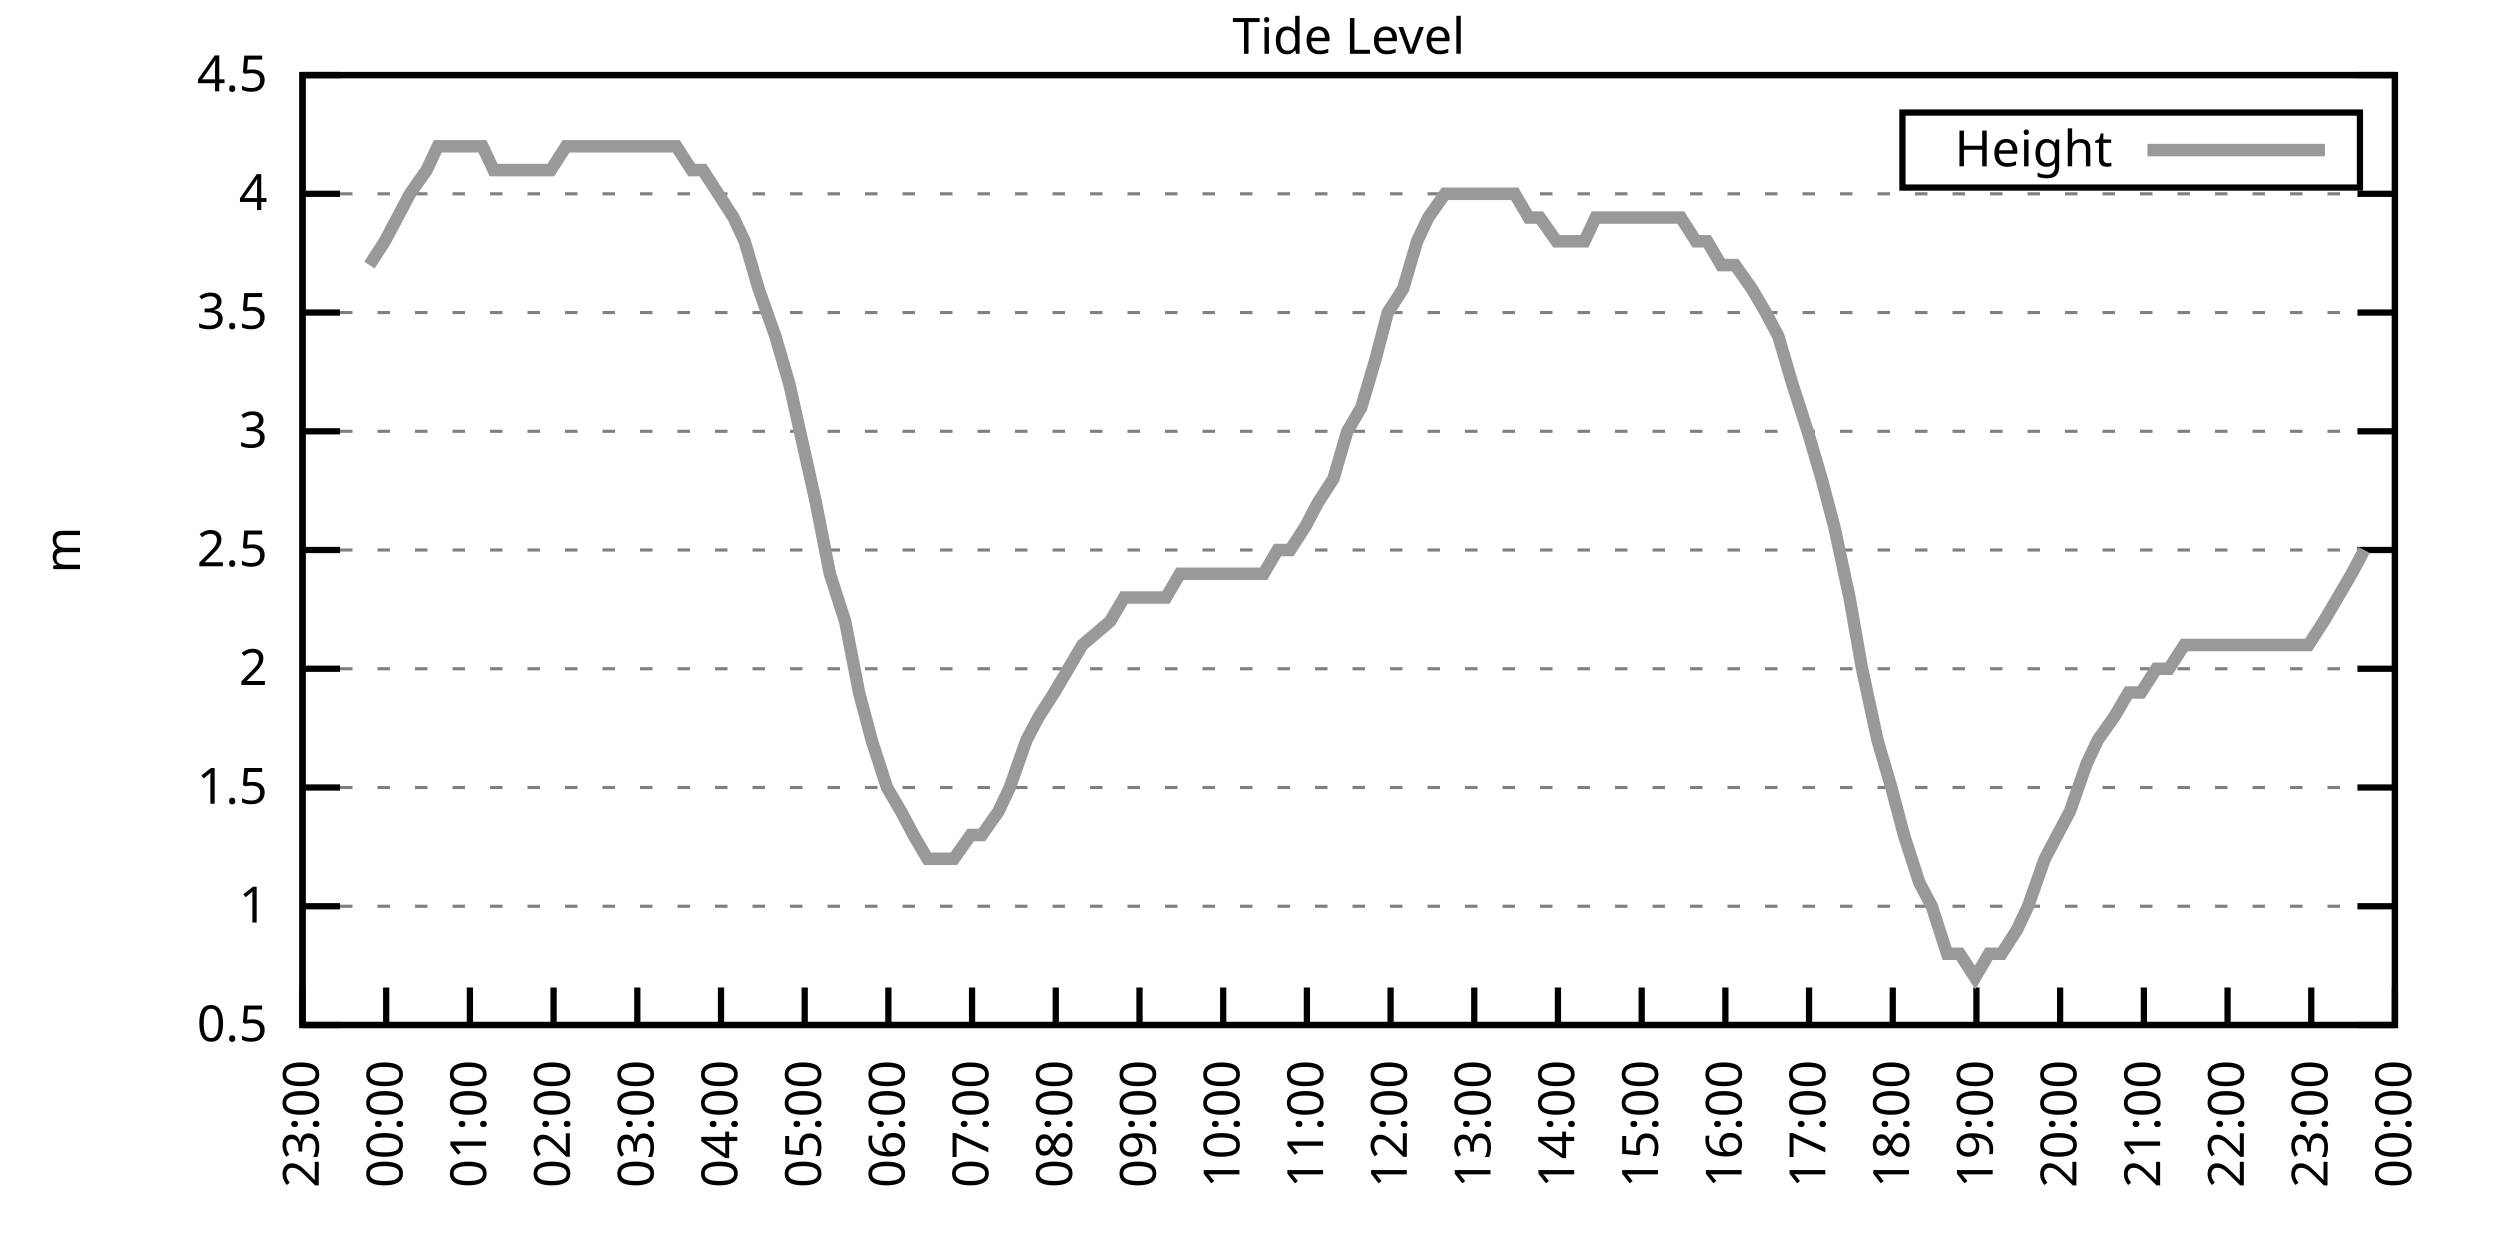
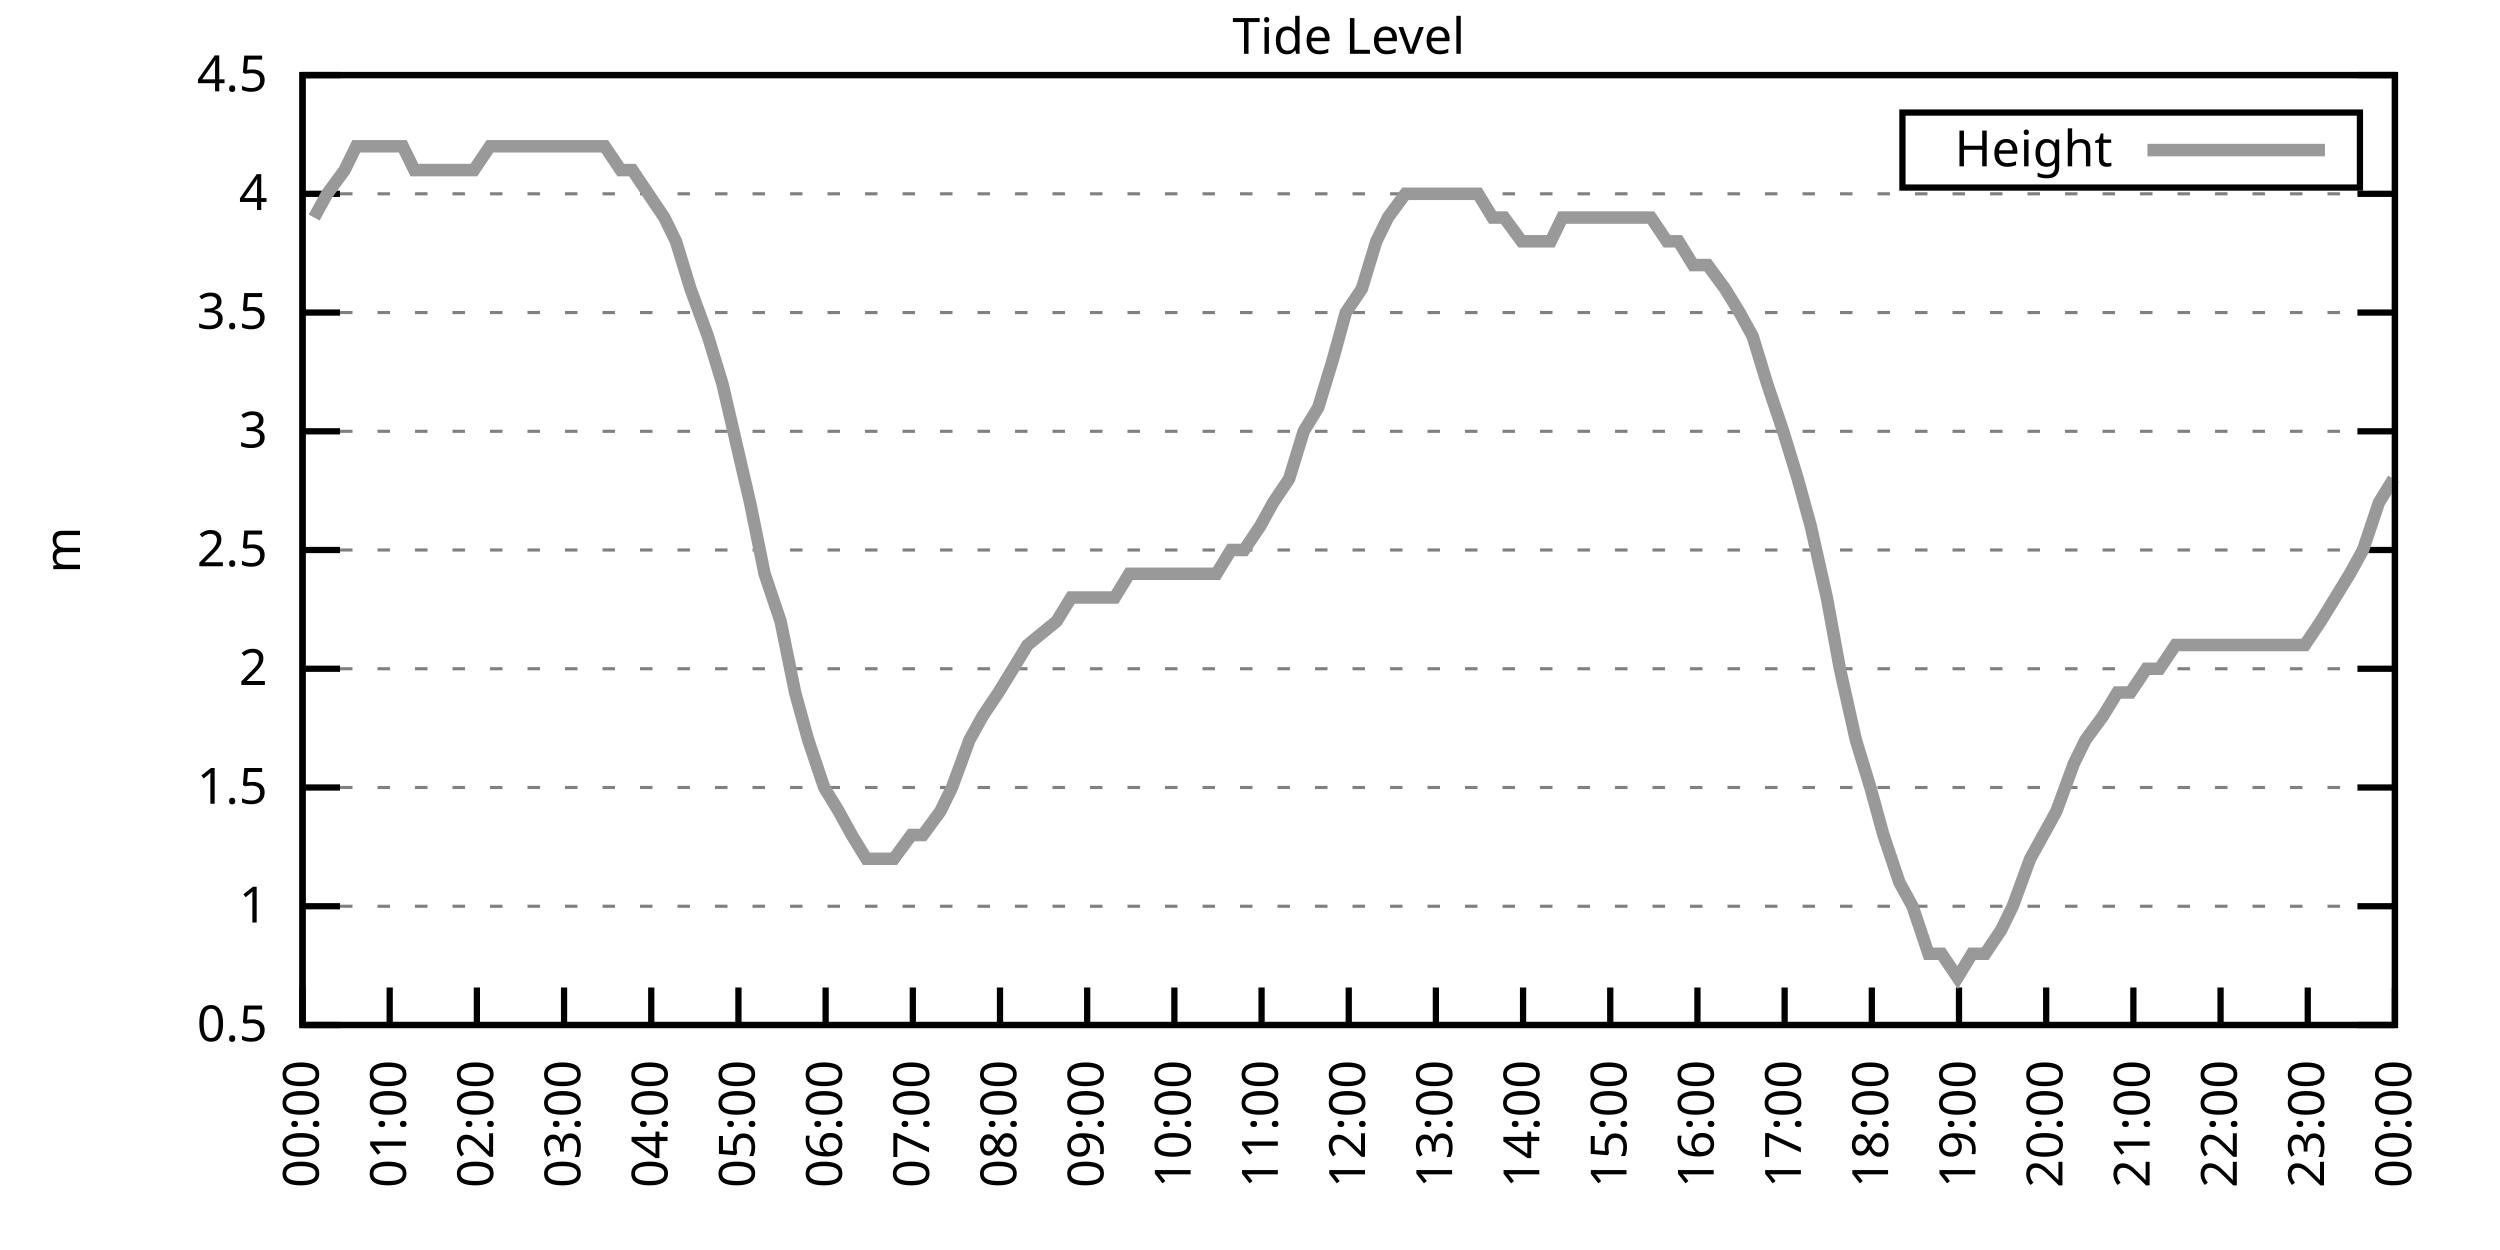
<svg xmlns="http://www.w3.org/2000/svg" xmlns:xlink="http://www.w3.org/1999/xlink" width="400" height="200" viewBox="0 0 400 200">
  <g id="gnuplot_canvas">
    <rect x="0" y="0" width="400" height="200" fill="none" />
    <defs>
      <circle id="gpDot" r="0.5" stroke-width="0.5" stroke="currentColor" />
      <path id="gpPt0" stroke-width="0.333" stroke="currentColor" d="M-1,0 h2 M0,-1 v2" />
      <path id="gpPt1" stroke-width="0.333" stroke="currentColor" d="M-1,-1 L1,1 M1,-1 L-1,1" />
      <path id="gpPt2" stroke-width="0.333" stroke="currentColor" d="M-1,0 L1,0 M0,-1 L0,1 M-1,-1 L1,1 M-1,1 L1,-1" />
      <rect id="gpPt3" stroke-width="0.333" stroke="currentColor" x="-1" y="-1" width="2" height="2" />
      <rect id="gpPt4" stroke-width="0.333" stroke="currentColor" fill="currentColor" x="-1" y="-1" width="2" height="2" />
      <circle id="gpPt5" stroke-width="0.333" stroke="currentColor" cx="0" cy="0" r="1" />
      <use xlink:href="#gpPt5" id="gpPt6" fill="currentColor" stroke="none" />
      <path id="gpPt7" stroke-width="0.333" stroke="currentColor" d="M0,-1.33 L-1.33,0.67 L1.33,0.67 z" />
      <use xlink:href="#gpPt7" id="gpPt8" fill="currentColor" stroke="none" />
      <use xlink:href="#gpPt7" id="gpPt9" stroke="currentColor" transform="rotate(180)" />
      <use xlink:href="#gpPt9" id="gpPt10" fill="currentColor" stroke="none" />
      <use xlink:href="#gpPt3" id="gpPt11" stroke="currentColor" transform="rotate(45)" />
      <use xlink:href="#gpPt11" id="gpPt12" fill="currentColor" stroke="none" />
      <path id="gpPt13" stroke-width="0.333" stroke="currentColor" d="M0,1.330 L1.265,0.411 L0.782,-1.067 L-0.782,-1.076 L-1.265,0.411 z" />
      <use xlink:href="#gpPt13" id="gpPt14" fill="currentColor" stroke="none" />
      <filter id="textbox" filterUnits="objectBoundingBox" x="0" y="0" height="1" width="1">
        <feFlood flood-color="white" flood-opacity="1" result="bgnd" />
        <feComposite in="SourceGraphic" in2="bgnd" operator="atop" />
      </filter>
      <filter id="greybox" filterUnits="objectBoundingBox" x="0" y="0" height="1" width="1">
        <feFlood flood-color="lightgrey" flood-opacity="1" result="grey" />
        <feComposite in="SourceGraphic" in2="grey" operator="atop" />
      </filter>
    </defs>
    <g fill="none" color="white" stroke="currentColor" stroke-width="1.00" stroke-linecap="butt" stroke-linejoin="miter">
</g>
    <g fill="none" color="black" stroke="currentColor" stroke-width="1.00" stroke-linecap="butt" stroke-linejoin="miter">
      <g stroke="none" shape-rendering="crispEdges">
        <polygon fill="rgb(255, 255, 255)" points="48.40,164.00 383.18,164.00 383.18,12.02 48.40,12.02 " />
      </g>
    </g>
    <g fill="none" color="black" stroke="currentColor" stroke-width="1.00" stroke-linecap="butt" stroke-linejoin="miter">
</g>
    <g fill="none" color="black" stroke="black" stroke-width="0.50" stroke-linecap="butt" stroke-linejoin="miter">
</g>
    <g fill="none" color="gray" stroke="currentColor" stroke-width="0.50" stroke-linecap="butt" stroke-linejoin="miter">
      <path stroke="gray" stroke-dasharray="2,4" class="gridline" d="M48.40,164.00 L383.19,164.00  " />
    </g>
    <g fill="none" color="gray" stroke="gray" stroke-width="1.00" stroke-linecap="butt" stroke-linejoin="miter">
</g>
    <g fill="none" color="black" stroke="currentColor" stroke-width="1.00" stroke-linecap="butt" stroke-linejoin="miter">
      <path stroke="black" d="M48.40,164.00 L54.40,164.00 M383.19,164.00 L377.19,164.00  " />
      <g transform="translate(42.80,166.60)" stroke="none" fill="black" font-family="Sans" font-size="8.00" text-anchor="end">
        <text>
          <tspan font-family="Sans"> 0.5</tspan>
        </text>
      </g>
    </g>
    <g fill="none" color="black" stroke="currentColor" stroke-width="1.00" stroke-linecap="butt" stroke-linejoin="miter">
</g>
    <g fill="none" color="black" stroke="black" stroke-width="0.50" stroke-linecap="butt" stroke-linejoin="miter">
</g>
    <g fill="none" color="gray" stroke="currentColor" stroke-width="0.50" stroke-linecap="butt" stroke-linejoin="miter">
      <path stroke="gray" stroke-dasharray="2,4" class="gridline" d="M48.40,145.00 L383.19,145.00  " />
    </g>
    <g fill="none" color="gray" stroke="gray" stroke-width="1.00" stroke-linecap="butt" stroke-linejoin="miter">
</g>
    <g fill="none" color="black" stroke="currentColor" stroke-width="1.00" stroke-linecap="butt" stroke-linejoin="miter">
      <path stroke="black" d="M48.40,145.00 L54.40,145.00 M383.19,145.00 L377.19,145.00  " />
      <g transform="translate(42.80,147.60)" stroke="none" fill="black" font-family="Sans" font-size="8.00" text-anchor="end">
        <text>
          <tspan font-family="Sans"> 1</tspan>
        </text>
      </g>
    </g>
    <g fill="none" color="black" stroke="currentColor" stroke-width="1.00" stroke-linecap="butt" stroke-linejoin="miter">
</g>
    <g fill="none" color="black" stroke="black" stroke-width="0.50" stroke-linecap="butt" stroke-linejoin="miter">
</g>
    <g fill="none" color="gray" stroke="currentColor" stroke-width="0.50" stroke-linecap="butt" stroke-linejoin="miter">
      <path stroke="gray" stroke-dasharray="2,4" class="gridline" d="M48.40,126.00 L383.19,126.00  " />
    </g>
    <g fill="none" color="gray" stroke="gray" stroke-width="1.00" stroke-linecap="butt" stroke-linejoin="miter">
</g>
    <g fill="none" color="black" stroke="currentColor" stroke-width="1.00" stroke-linecap="butt" stroke-linejoin="miter">
      <path stroke="black" d="M48.40,126.00 L54.40,126.00 M383.19,126.00 L377.19,126.00  " />
      <g transform="translate(42.80,128.60)" stroke="none" fill="black" font-family="Sans" font-size="8.00" text-anchor="end">
        <text>
          <tspan font-family="Sans"> 1.5</tspan>
        </text>
      </g>
    </g>
    <g fill="none" color="black" stroke="currentColor" stroke-width="1.00" stroke-linecap="butt" stroke-linejoin="miter">
</g>
    <g fill="none" color="black" stroke="black" stroke-width="0.50" stroke-linecap="butt" stroke-linejoin="miter">
</g>
    <g fill="none" color="gray" stroke="currentColor" stroke-width="0.50" stroke-linecap="butt" stroke-linejoin="miter">
      <path stroke="gray" stroke-dasharray="2,4" class="gridline" d="M48.40,107.00 L383.19,107.00  " />
    </g>
    <g fill="none" color="gray" stroke="gray" stroke-width="1.00" stroke-linecap="butt" stroke-linejoin="miter">
</g>
    <g fill="none" color="black" stroke="currentColor" stroke-width="1.00" stroke-linecap="butt" stroke-linejoin="miter">
      <path stroke="black" d="M48.40,107.00 L54.40,107.00 M383.19,107.00 L377.19,107.00  " />
      <g transform="translate(42.80,109.60)" stroke="none" fill="black" font-family="Sans" font-size="8.00" text-anchor="end">
        <text>
          <tspan font-family="Sans"> 2</tspan>
        </text>
      </g>
    </g>
    <g fill="none" color="black" stroke="currentColor" stroke-width="1.00" stroke-linecap="butt" stroke-linejoin="miter">
</g>
    <g fill="none" color="black" stroke="black" stroke-width="0.50" stroke-linecap="butt" stroke-linejoin="miter">
</g>
    <g fill="none" color="gray" stroke="currentColor" stroke-width="0.50" stroke-linecap="butt" stroke-linejoin="miter">
      <path stroke="gray" stroke-dasharray="2,4" class="gridline" d="M48.40,88.00 L383.19,88.00  " />
    </g>
    <g fill="none" color="gray" stroke="gray" stroke-width="1.00" stroke-linecap="butt" stroke-linejoin="miter">
</g>
    <g fill="none" color="black" stroke="currentColor" stroke-width="1.00" stroke-linecap="butt" stroke-linejoin="miter">
      <path stroke="black" d="M48.40,88.00 L54.40,88.00 M383.19,88.00 L377.19,88.00  " />
      <g transform="translate(42.80,90.60)" stroke="none" fill="black" font-family="Sans" font-size="8.00" text-anchor="end">
        <text>
          <tspan font-family="Sans"> 2.5</tspan>
        </text>
      </g>
    </g>
    <g fill="none" color="black" stroke="currentColor" stroke-width="1.00" stroke-linecap="butt" stroke-linejoin="miter">
</g>
    <g fill="none" color="black" stroke="black" stroke-width="0.50" stroke-linecap="butt" stroke-linejoin="miter">
</g>
    <g fill="none" color="gray" stroke="currentColor" stroke-width="0.50" stroke-linecap="butt" stroke-linejoin="miter">
      <path stroke="gray" stroke-dasharray="2,4" class="gridline" d="M48.40,69.01 L383.19,69.01  " />
    </g>
    <g fill="none" color="gray" stroke="gray" stroke-width="1.00" stroke-linecap="butt" stroke-linejoin="miter">
</g>
    <g fill="none" color="black" stroke="currentColor" stroke-width="1.00" stroke-linecap="butt" stroke-linejoin="miter">
      <path stroke="black" d="M48.40,69.01 L54.40,69.01 M383.19,69.01 L377.19,69.01  " />
      <g transform="translate(42.80,71.61)" stroke="none" fill="black" font-family="Sans" font-size="8.00" text-anchor="end">
        <text>
          <tspan font-family="Sans"> 3</tspan>
        </text>
      </g>
    </g>
    <g fill="none" color="black" stroke="currentColor" stroke-width="1.00" stroke-linecap="butt" stroke-linejoin="miter">
</g>
    <g fill="none" color="black" stroke="black" stroke-width="0.50" stroke-linecap="butt" stroke-linejoin="miter">
</g>
    <g fill="none" color="gray" stroke="currentColor" stroke-width="0.50" stroke-linecap="butt" stroke-linejoin="miter">
      <path stroke="gray" stroke-dasharray="2,4" class="gridline" d="M48.40,50.01 L383.19,50.01  " />
    </g>
    <g fill="none" color="gray" stroke="gray" stroke-width="1.00" stroke-linecap="butt" stroke-linejoin="miter">
</g>
    <g fill="none" color="black" stroke="currentColor" stroke-width="1.00" stroke-linecap="butt" stroke-linejoin="miter">
      <path stroke="black" d="M48.40,50.01 L54.40,50.01 M383.19,50.01 L377.19,50.01  " />
      <g transform="translate(42.80,52.61)" stroke="none" fill="black" font-family="Sans" font-size="8.00" text-anchor="end">
        <text>
          <tspan font-family="Sans"> 3.5</tspan>
        </text>
      </g>
    </g>
    <g fill="none" color="black" stroke="currentColor" stroke-width="1.00" stroke-linecap="butt" stroke-linejoin="miter">
</g>
    <g fill="none" color="black" stroke="black" stroke-width="0.50" stroke-linecap="butt" stroke-linejoin="miter">
</g>
    <g fill="none" color="gray" stroke="currentColor" stroke-width="0.50" stroke-linecap="butt" stroke-linejoin="miter">
      <path stroke="gray" stroke-dasharray="2,4" class="gridline" d="M48.40,31.01 L383.19,31.01  " />
    </g>
    <g fill="none" color="gray" stroke="gray" stroke-width="1.00" stroke-linecap="butt" stroke-linejoin="miter">
</g>
    <g fill="none" color="black" stroke="currentColor" stroke-width="1.00" stroke-linecap="butt" stroke-linejoin="miter">
      <path stroke="black" d="M48.40,31.01 L54.40,31.01 M383.19,31.01 L377.19,31.01  " />
      <g transform="translate(42.80,33.61)" stroke="none" fill="black" font-family="Sans" font-size="8.00" text-anchor="end">
        <text>
          <tspan font-family="Sans"> 4</tspan>
        </text>
      </g>
    </g>
    <g fill="none" color="black" stroke="currentColor" stroke-width="1.00" stroke-linecap="butt" stroke-linejoin="miter">
</g>
    <g fill="none" color="black" stroke="black" stroke-width="0.50" stroke-linecap="butt" stroke-linejoin="miter">
</g>
    <g fill="none" color="gray" stroke="currentColor" stroke-width="0.50" stroke-linecap="butt" stroke-linejoin="miter">
      <path stroke="gray" stroke-dasharray="2,4" class="gridline" d="M48.40,12.01 L383.19,12.01  " />
    </g>
    <g fill="none" color="gray" stroke="gray" stroke-width="1.00" stroke-linecap="butt" stroke-linejoin="miter">
</g>
    <g fill="none" color="black" stroke="currentColor" stroke-width="1.00" stroke-linecap="butt" stroke-linejoin="miter">
      <path stroke="black" d="M48.40,12.01 L54.40,12.01 M383.19,12.01 L377.19,12.01  " />
      <g transform="translate(42.80,14.61)" stroke="none" fill="black" font-family="Sans" font-size="8.00" text-anchor="end">
        <text>
          <tspan font-family="Sans"> 4.5</tspan>
        </text>
      </g>
    </g>
    <g fill="none" color="black" stroke="currentColor" stroke-width="1.00" stroke-linecap="butt" stroke-linejoin="miter">
      <path stroke="black" d="M48.40,164.00 L48.40,158.00  " />
      <g transform="translate(51.00,169.60) rotate(270.00)" stroke="none" fill="black" font-family="Sans" font-size="8.00" text-anchor="end">
        <text>
-           <tspan font-family="Sans">23:00</tspan>
-         </text>
-       </g>
-     </g>
-     <g fill="none" color="black" stroke="currentColor" stroke-width="1.00" stroke-linecap="butt" stroke-linejoin="miter">
-       <path stroke="black" d="M61.79,164.00 L61.79,158.00  " />
-       <g transform="translate(64.39,169.60) rotate(270.00)" stroke="none" fill="black" font-family="Sans" font-size="8.00" text-anchor="end">
-         <text>
          <tspan font-family="Sans">00:00</tspan>
        </text>
      </g>
    </g>
    <g fill="none" color="black" stroke="currentColor" stroke-width="1.00" stroke-linecap="butt" stroke-linejoin="miter">
-       <path stroke="black" d="M75.18,164.00 L75.18,158.00  " />
-       <g transform="translate(77.78,169.60) rotate(270.00)" stroke="none" fill="black" font-family="Sans" font-size="8.00" text-anchor="end">
+       <path stroke="black" d="M62.35,164.00 L62.35,158.00  " />
+       <g transform="translate(64.95,169.60) rotate(270.00)" stroke="none" fill="black" font-family="Sans" font-size="8.00" text-anchor="end">
        <text>
          <tspan font-family="Sans">01:00</tspan>
        </text>
      </g>
    </g>
    <g fill="none" color="black" stroke="currentColor" stroke-width="1.00" stroke-linecap="butt" stroke-linejoin="miter">
-       <path stroke="black" d="M88.57,164.00 L88.57,158.00  " />
-       <g transform="translate(91.17,169.60) rotate(270.00)" stroke="none" fill="black" font-family="Sans" font-size="8.00" text-anchor="end">
+       <path stroke="black" d="M76.30,164.00 L76.30,158.00  " />
+       <g transform="translate(78.90,169.60) rotate(270.00)" stroke="none" fill="black" font-family="Sans" font-size="8.00" text-anchor="end">
        <text>
          <tspan font-family="Sans">02:00</tspan>
        </text>
      </g>
    </g>
    <g fill="none" color="black" stroke="currentColor" stroke-width="1.00" stroke-linecap="butt" stroke-linejoin="miter">
-       <path stroke="black" d="M101.97,164.00 L101.97,158.00  " />
-       <g transform="translate(104.57,169.60) rotate(270.00)" stroke="none" fill="black" font-family="Sans" font-size="8.00" text-anchor="end">
+       <path stroke="black" d="M90.25,164.00 L90.25,158.00  " />
+       <g transform="translate(92.85,169.60) rotate(270.00)" stroke="none" fill="black" font-family="Sans" font-size="8.00" text-anchor="end">
        <text>
          <tspan font-family="Sans">03:00</tspan>
        </text>
      </g>
    </g>
    <g fill="none" color="black" stroke="currentColor" stroke-width="1.00" stroke-linecap="butt" stroke-linejoin="miter">
-       <path stroke="black" d="M115.36,164.00 L115.36,158.00  " />
-       <g transform="translate(117.96,169.60) rotate(270.00)" stroke="none" fill="black" font-family="Sans" font-size="8.00" text-anchor="end">
+       <path stroke="black" d="M104.20,164.00 L104.20,158.00  " />
+       <g transform="translate(106.80,169.60) rotate(270.00)" stroke="none" fill="black" font-family="Sans" font-size="8.00" text-anchor="end">
        <text>
          <tspan font-family="Sans">04:00</tspan>
        </text>
      </g>
    </g>
    <g fill="none" color="black" stroke="currentColor" stroke-width="1.00" stroke-linecap="butt" stroke-linejoin="miter">
-       <path stroke="black" d="M128.75,164.00 L128.75,158.00  " />
-       <g transform="translate(131.35,169.60) rotate(270.00)" stroke="none" fill="black" font-family="Sans" font-size="8.00" text-anchor="end">
+       <path stroke="black" d="M118.15,164.00 L118.15,158.00  " />
+       <g transform="translate(120.75,169.60) rotate(270.00)" stroke="none" fill="black" font-family="Sans" font-size="8.00" text-anchor="end">
        <text>
          <tspan font-family="Sans">05:00</tspan>
        </text>
      </g>
    </g>
    <g fill="none" color="black" stroke="currentColor" stroke-width="1.00" stroke-linecap="butt" stroke-linejoin="miter">
-       <path stroke="black" d="M142.14,164.00 L142.14,158.00  " />
-       <g transform="translate(144.74,169.60) rotate(270.00)" stroke="none" fill="black" font-family="Sans" font-size="8.00" text-anchor="end">
+       <path stroke="black" d="M132.10,164.00 L132.10,158.00  " />
+       <g transform="translate(134.70,169.60) rotate(270.00)" stroke="none" fill="black" font-family="Sans" font-size="8.00" text-anchor="end">
        <text>
          <tspan font-family="Sans">06:00</tspan>
        </text>
      </g>
    </g>
    <g fill="none" color="black" stroke="currentColor" stroke-width="1.00" stroke-linecap="butt" stroke-linejoin="miter">
-       <path stroke="black" d="M155.53,164.00 L155.53,158.00  " />
-       <g transform="translate(158.13,169.60) rotate(270.00)" stroke="none" fill="black" font-family="Sans" font-size="8.00" text-anchor="end">
+       <path stroke="black" d="M146.05,164.00 L146.05,158.00  " />
+       <g transform="translate(148.65,169.60) rotate(270.00)" stroke="none" fill="black" font-family="Sans" font-size="8.00" text-anchor="end">
        <text>
          <tspan font-family="Sans">07:00</tspan>
        </text>
      </g>
    </g>
    <g fill="none" color="black" stroke="currentColor" stroke-width="1.00" stroke-linecap="butt" stroke-linejoin="miter">
-       <path stroke="black" d="M168.92,164.00 L168.92,158.00  " />
-       <g transform="translate(171.52,169.60) rotate(270.00)" stroke="none" fill="black" font-family="Sans" font-size="8.00" text-anchor="end">
+       <path stroke="black" d="M160.00,164.00 L160.00,158.00  " />
+       <g transform="translate(162.60,169.60) rotate(270.00)" stroke="none" fill="black" font-family="Sans" font-size="8.00" text-anchor="end">
        <text>
          <tspan font-family="Sans">08:00</tspan>
        </text>
      </g>
    </g>
    <g fill="none" color="black" stroke="currentColor" stroke-width="1.00" stroke-linecap="butt" stroke-linejoin="miter">
-       <path stroke="black" d="M182.32,164.00 L182.32,158.00  " />
-       <g transform="translate(184.92,169.60) rotate(270.00)" stroke="none" fill="black" font-family="Sans" font-size="8.00" text-anchor="end">
+       <path stroke="black" d="M173.95,164.00 L173.95,158.00  " />
+       <g transform="translate(176.55,169.60) rotate(270.00)" stroke="none" fill="black" font-family="Sans" font-size="8.00" text-anchor="end">
        <text>
          <tspan font-family="Sans">09:00</tspan>
        </text>
      </g>
    </g>
    <g fill="none" color="black" stroke="currentColor" stroke-width="1.00" stroke-linecap="butt" stroke-linejoin="miter">
-       <path stroke="black" d="M195.71,164.00 L195.71,158.00  " />
-       <g transform="translate(198.31,169.60) rotate(270.00)" stroke="none" fill="black" font-family="Sans" font-size="8.00" text-anchor="end">
+       <path stroke="black" d="M187.90,164.00 L187.90,158.00  " />
+       <g transform="translate(190.50,169.60) rotate(270.00)" stroke="none" fill="black" font-family="Sans" font-size="8.00" text-anchor="end">
        <text>
          <tspan font-family="Sans">10:00</tspan>
        </text>
      </g>
    </g>
    <g fill="none" color="black" stroke="currentColor" stroke-width="1.00" stroke-linecap="butt" stroke-linejoin="miter">
-       <path stroke="black" d="M209.10,164.00 L209.10,158.00  " />
-       <g transform="translate(211.70,169.60) rotate(270.00)" stroke="none" fill="black" font-family="Sans" font-size="8.00" text-anchor="end">
+       <path stroke="black" d="M201.85,164.00 L201.85,158.00  " />
+       <g transform="translate(204.45,169.60) rotate(270.00)" stroke="none" fill="black" font-family="Sans" font-size="8.00" text-anchor="end">
        <text>
          <tspan font-family="Sans">11:00</tspan>
        </text>
      </g>
    </g>
    <g fill="none" color="black" stroke="currentColor" stroke-width="1.00" stroke-linecap="butt" stroke-linejoin="miter">
-       <path stroke="black" d="M222.49,164.00 L222.49,158.00  " />
-       <g transform="translate(225.09,169.60) rotate(270.00)" stroke="none" fill="black" font-family="Sans" font-size="8.00" text-anchor="end">
+       <path stroke="black" d="M215.80,164.00 L215.80,158.00  " />
+       <g transform="translate(218.40,169.60) rotate(270.00)" stroke="none" fill="black" font-family="Sans" font-size="8.00" text-anchor="end">
        <text>
          <tspan font-family="Sans">12:00</tspan>
        </text>
      </g>
    </g>
    <g fill="none" color="black" stroke="currentColor" stroke-width="1.00" stroke-linecap="butt" stroke-linejoin="miter">
-       <path stroke="black" d="M235.88,164.00 L235.88,158.00  " />
-       <g transform="translate(238.48,169.60) rotate(270.00)" stroke="none" fill="black" font-family="Sans" font-size="8.00" text-anchor="end">
+       <path stroke="black" d="M229.74,164.00 L229.74,158.00  " />
+       <g transform="translate(232.34,169.60) rotate(270.00)" stroke="none" fill="black" font-family="Sans" font-size="8.00" text-anchor="end">
        <text>
          <tspan font-family="Sans">13:00</tspan>
        </text>
      </g>
    </g>
    <g fill="none" color="black" stroke="currentColor" stroke-width="1.00" stroke-linecap="butt" stroke-linejoin="miter">
-       <path stroke="black" d="M249.27,164.00 L249.27,158.00  " />
-       <g transform="translate(251.87,169.60) rotate(270.00)" stroke="none" fill="black" font-family="Sans" font-size="8.00" text-anchor="end">
+       <path stroke="black" d="M243.69,164.00 L243.69,158.00  " />
+       <g transform="translate(246.29,169.60) rotate(270.00)" stroke="none" fill="black" font-family="Sans" font-size="8.00" text-anchor="end">
        <text>
          <tspan font-family="Sans">14:00</tspan>
        </text>
      </g>
    </g>
    <g fill="none" color="black" stroke="currentColor" stroke-width="1.00" stroke-linecap="butt" stroke-linejoin="miter">
-       <path stroke="black" d="M262.67,164.00 L262.67,158.00  " />
-       <g transform="translate(265.27,169.60) rotate(270.00)" stroke="none" fill="black" font-family="Sans" font-size="8.00" text-anchor="end">
+       <path stroke="black" d="M257.64,164.00 L257.64,158.00  " />
+       <g transform="translate(260.24,169.60) rotate(270.00)" stroke="none" fill="black" font-family="Sans" font-size="8.00" text-anchor="end">
        <text>
          <tspan font-family="Sans">15:00</tspan>
        </text>
      </g>
    </g>
    <g fill="none" color="black" stroke="currentColor" stroke-width="1.00" stroke-linecap="butt" stroke-linejoin="miter">
-       <path stroke="black" d="M276.06,164.00 L276.06,158.00  " />
-       <g transform="translate(278.66,169.60) rotate(270.00)" stroke="none" fill="black" font-family="Sans" font-size="8.00" text-anchor="end">
+       <path stroke="black" d="M271.59,164.00 L271.59,158.00  " />
+       <g transform="translate(274.19,169.60) rotate(270.00)" stroke="none" fill="black" font-family="Sans" font-size="8.00" text-anchor="end">
        <text>
          <tspan font-family="Sans">16:00</tspan>
        </text>
      </g>
    </g>
    <g fill="none" color="black" stroke="currentColor" stroke-width="1.00" stroke-linecap="butt" stroke-linejoin="miter">
-       <path stroke="black" d="M289.45,164.00 L289.45,158.00  " />
-       <g transform="translate(292.05,169.60) rotate(270.00)" stroke="none" fill="black" font-family="Sans" font-size="8.00" text-anchor="end">
+       <path stroke="black" d="M285.54,164.00 L285.54,158.00  " />
+       <g transform="translate(288.14,169.60) rotate(270.00)" stroke="none" fill="black" font-family="Sans" font-size="8.00" text-anchor="end">
        <text>
          <tspan font-family="Sans">17:00</tspan>
        </text>
      </g>
    </g>
    <g fill="none" color="black" stroke="currentColor" stroke-width="1.00" stroke-linecap="butt" stroke-linejoin="miter">
-       <path stroke="black" d="M302.84,164.00 L302.84,158.00  " />
-       <g transform="translate(305.44,169.60) rotate(270.00)" stroke="none" fill="black" font-family="Sans" font-size="8.00" text-anchor="end">
+       <path stroke="black" d="M299.49,164.00 L299.49,158.00  " />
+       <g transform="translate(302.09,169.60) rotate(270.00)" stroke="none" fill="black" font-family="Sans" font-size="8.00" text-anchor="end">
        <text>
          <tspan font-family="Sans">18:00</tspan>
        </text>
      </g>
    </g>
    <g fill="none" color="black" stroke="currentColor" stroke-width="1.00" stroke-linecap="butt" stroke-linejoin="miter">
-       <path stroke="black" d="M316.23,164.00 L316.23,158.00  " />
-       <g transform="translate(318.83,169.60) rotate(270.00)" stroke="none" fill="black" font-family="Sans" font-size="8.00" text-anchor="end">
+       <path stroke="black" d="M313.44,164.00 L313.44,158.00  " />
+       <g transform="translate(316.04,169.60) rotate(270.00)" stroke="none" fill="black" font-family="Sans" font-size="8.00" text-anchor="end">
        <text>
          <tspan font-family="Sans">19:00</tspan>
        </text>
      </g>
    </g>
    <g fill="none" color="black" stroke="currentColor" stroke-width="1.00" stroke-linecap="butt" stroke-linejoin="miter">
-       <path stroke="black" d="M329.62,164.00 L329.62,158.00  " />
-       <g transform="translate(332.22,169.60) rotate(270.00)" stroke="none" fill="black" font-family="Sans" font-size="8.00" text-anchor="end">
+       <path stroke="black" d="M327.39,164.00 L327.39,158.00  " />
+       <g transform="translate(329.99,169.60) rotate(270.00)" stroke="none" fill="black" font-family="Sans" font-size="8.00" text-anchor="end">
        <text>
          <tspan font-family="Sans">20:00</tspan>
        </text>
      </g>
    </g>
    <g fill="none" color="black" stroke="currentColor" stroke-width="1.00" stroke-linecap="butt" stroke-linejoin="miter">
-       <path stroke="black" d="M343.02,164.00 L343.02,158.00  " />
-       <g transform="translate(345.62,169.60) rotate(270.00)" stroke="none" fill="black" font-family="Sans" font-size="8.00" text-anchor="end">
+       <path stroke="black" d="M341.34,164.00 L341.34,158.00  " />
+       <g transform="translate(343.94,169.60) rotate(270.00)" stroke="none" fill="black" font-family="Sans" font-size="8.00" text-anchor="end">
        <text>
          <tspan font-family="Sans">21:00</tspan>
        </text>
      </g>
    </g>
    <g fill="none" color="black" stroke="currentColor" stroke-width="1.00" stroke-linecap="butt" stroke-linejoin="miter">
-       <path stroke="black" d="M356.41,164.00 L356.41,158.00  " />
-       <g transform="translate(359.01,169.60) rotate(270.00)" stroke="none" fill="black" font-family="Sans" font-size="8.00" text-anchor="end">
+       <path stroke="black" d="M355.29,164.00 L355.29,158.00  " />
+       <g transform="translate(357.89,169.60) rotate(270.00)" stroke="none" fill="black" font-family="Sans" font-size="8.00" text-anchor="end">
        <text>
          <tspan font-family="Sans">22:00</tspan>
        </text>
      </g>
    </g>
    <g fill="none" color="black" stroke="currentColor" stroke-width="1.00" stroke-linecap="butt" stroke-linejoin="miter">
-       <path stroke="black" d="M369.80,164.00 L369.80,158.00  " />
-       <g transform="translate(372.40,169.60) rotate(270.00)" stroke="none" fill="black" font-family="Sans" font-size="8.00" text-anchor="end">
+       <path stroke="black" d="M369.24,164.00 L369.24,158.00  " />
+       <g transform="translate(371.84,169.60) rotate(270.00)" stroke="none" fill="black" font-family="Sans" font-size="8.00" text-anchor="end">
        <text>
          <tspan font-family="Sans">23:00</tspan>
        </text>
      </g>
    </g>
    <g fill="none" color="black" stroke="currentColor" stroke-width="1.00" stroke-linecap="butt" stroke-linejoin="miter">
      <path stroke="black" d="M383.19,164.00 L383.19,158.00  " />
      <g transform="translate(385.79,169.60) rotate(270.00)" stroke="none" fill="black" font-family="Sans" font-size="8.00" text-anchor="end">
        <text>
          <tspan font-family="Sans">00:00</tspan>
        </text>
      </g>
    </g>
    <g fill="none" color="black" stroke="currentColor" stroke-width="1.00" stroke-linecap="butt" stroke-linejoin="miter">
</g>
    <g fill="none" color="black" stroke="currentColor" stroke-width="1.00" stroke-linecap="butt" stroke-linejoin="miter">
      <path stroke="black" d="M48.40,12.01 L48.40,164.00 L383.19,164.00 L383.19,12.01 L48.40,12.01 Z  " />
    </g>
    <g fill="none" color="black" stroke="currentColor" stroke-width="1.00" stroke-linecap="butt" stroke-linejoin="miter">
</g>
    <g fill="none" color="black" stroke="currentColor" stroke-width="1.00" stroke-linecap="butt" stroke-linejoin="miter">
      <path stroke="black" d="M304.39,30.01 L304.39,18.01 L377.59,18.01 L377.59,30.01 L304.39,30.01 Z  " />
    </g>
    <g id="Tide_level_plot_1">
      <g fill="none" color="white" stroke="black" stroke-width="2.00" stroke-linecap="butt" stroke-linejoin="miter">
</g>
      <g fill="none" color="black" stroke="currentColor" stroke-width="2.00" stroke-linecap="butt" stroke-linejoin="miter">
        <g transform="translate(337.99,26.61)" stroke="none" fill="black" font-family="Sans" font-size="8.00" text-anchor="end">
          <text>
            <tspan font-family="Sans">Height</tspan>
          </text>
        </g>
      </g>
      <g fill="none" color="black" stroke="currentColor" stroke-width="2.00" stroke-linecap="butt" stroke-linejoin="miter">
-         <path stroke="rgb(153, 153, 153)" d="M343.59,24.01 L371.99,24.01 M59.11,42.41 L61.57,38.61 L63.58,34.81 L65.59,31.01 L68.26,27.21 L70.05,23.41   L72.50,23.41 L74.96,23.41 L77.19,23.41 L78.98,27.21 L80.99,27.21 L83.44,27.21 L85.90,27.21 L88.13,27.21   L90.58,23.41 L92.82,23.41 L94.60,23.41 L97.28,23.41 L99.51,23.41 L101.52,23.41 L103.75,23.41 L105.98,23.41   L108.22,23.41 L110.67,27.21 L112.46,27.21 L114.91,31.01 L117.37,34.81 L119.15,38.61 L121.38,46.21 L124.06,53.81   L126.29,61.41 L130.54,80.41 L132.77,91.80 L135.22,99.40 L137.45,110.80 L139.46,118.40 L141.92,126.00 L144.15,129.80   L146.16,133.60 L148.39,137.40 L150.85,137.40 L152.63,137.40 L155.31,133.60 L157.10,133.60 L159.77,129.80 L161.56,126.00   L164.24,118.40 L166.25,114.60 L168.70,110.80 L170.93,107.00 L173.17,103.20 L177.63,99.40 L179.86,95.60 L182.09,95.60   L184.32,95.60 L186.56,95.60 L188.79,91.80 L190.80,91.80 L193.25,91.80 L197.49,91.80 L199.95,91.80 L202.18,91.80   L204.41,88.00 L206.42,88.00 L208.88,84.21 L210.88,80.41 L213.34,76.61 L215.57,69.01 L217.80,65.21 L220.04,57.61   L222.04,50.01 L224.50,46.21 L226.73,38.61 L228.52,34.81 L231.20,31.01 L233.43,31.01 L235.66,31.01 L237.67,31.01   L239.90,31.01 L242.36,31.01 L244.59,34.81 L246.37,34.81 L249.05,38.61 L251.06,38.61 L253.51,38.61 L255.30,34.81   L257.98,34.81 L259.99,34.81 L262.44,34.81 L264.45,34.81 L266.68,34.81 L268.92,34.81 L271.37,38.61 L273.16,38.61   L275.39,42.41 L277.62,42.41 L280.30,46.21 L282.53,50.01 L284.54,53.81 L286.77,61.41 L289.23,69.01 L291.46,76.61   L293.47,84.21 L295.92,95.60 L297.93,107.00 L300.39,118.40 L302.62,126.00 L304.63,133.60 L307.08,141.20 L309.09,145.00   L311.54,152.60 L313.55,152.60 L316.01,156.40 L318.24,152.60 L320.25,152.60 L322.70,148.80 L324.49,145.00 L327.17,137.40   L329.18,133.60 L331.19,129.80 L333.86,122.20 L335.65,118.40 L338.33,114.60 L340.56,110.80 L342.57,110.80 L345.02,107.00   L347.03,107.00 L349.49,103.20 L351.50,103.20 L353.95,103.20 L355.74,103.20 L358.19,103.20 L360.65,103.20 L362.88,103.20   L365.11,103.20 L367.34,103.20 L369.35,103.20 L371.81,99.40 L374.04,95.60 L376.27,91.80 L378.28,88.00  " />
+         <path stroke="rgb(153, 153, 153)" d="M343.59,24.01 L371.99,24.01 M50.26,34.81 L52.35,31.01 L55.14,27.21 L57.00,23.41 L59.56,23.41 L62.12,23.41   L64.44,23.41 L66.30,27.21 L68.39,27.21 L70.95,27.21 L73.51,27.21 L75.83,27.21 L78.39,23.41 L80.72,23.41   L82.58,23.41 L85.37,23.41 L87.69,23.41 L89.78,23.41 L92.11,23.41 L94.43,23.41 L96.76,23.41 L99.32,27.21   L101.18,27.21 L103.73,31.01 L106.29,34.81 L108.15,38.61 L110.48,46.21 L113.27,53.81 L115.59,61.41 L120.01,80.41   L122.33,91.80 L124.89,99.40 L127.22,110.80 L129.31,118.40 L131.87,126.00 L134.19,129.80 L136.28,133.60 L138.61,137.40   L141.16,137.40 L143.02,137.40 L145.81,133.60 L147.67,133.60 L150.46,129.80 L152.32,126.00 L155.11,118.40 L157.21,114.60   L159.76,110.80 L162.09,107.00 L164.41,103.20 L169.06,99.40 L171.39,95.60 L173.71,95.60 L176.04,95.60 L178.36,95.60   L180.69,91.80 L182.78,91.80 L185.34,91.80 L189.76,91.80 L192.31,91.80 L194.64,91.80 L196.96,88.00 L199.06,88.00   L201.61,84.21 L203.71,80.41 L206.26,76.61 L208.59,69.01 L210.91,65.21 L213.24,57.61 L215.33,50.01 L217.89,46.21   L220.21,38.61 L222.07,34.81 L224.86,31.01 L227.19,31.01 L229.51,31.01 L231.60,31.01 L233.93,31.01 L236.49,31.01   L238.81,34.81 L240.67,34.81 L243.46,38.61 L245.55,38.61 L248.11,38.61 L249.97,34.81 L252.76,34.81 L254.85,34.81   L257.41,34.81 L259.50,34.81 L261.83,34.81 L264.15,34.81 L266.71,38.61 L268.57,38.61 L270.90,42.41 L273.22,42.41   L276.01,46.21 L278.34,50.01 L280.43,53.81 L282.75,61.41 L285.31,69.01 L287.64,76.61 L289.73,84.21 L292.29,95.60   L294.38,107.00 L296.94,118.40 L299.26,126.00 L301.35,133.60 L303.91,141.20 L306.00,145.00 L308.56,152.60 L310.65,152.60   L313.21,156.40 L315.53,152.60 L317.63,152.60 L320.18,148.80 L322.04,145.00 L324.83,137.40 L326.93,133.60 L329.02,129.80   L331.81,122.20 L333.67,118.40 L336.46,114.60 L338.78,110.80 L340.88,110.80 L343.43,107.00 L345.53,107.00 L348.08,103.20   L350.18,103.20 L352.73,103.20 L354.59,103.20 L357.15,103.20 L359.71,103.20 L362.03,103.20 L364.36,103.20 L366.68,103.20   L368.78,103.20 L371.33,99.40 L373.66,95.60 L375.98,91.80 L378.08,88.00 L380.63,80.41 L382.96,76.61  " />
      </g>
    </g>
    <g fill="none" color="black" stroke="currentColor" stroke-width="2.00" stroke-linecap="butt" stroke-linejoin="miter">
</g>
    <g fill="none" color="black" stroke="black" stroke-width="1.00" stroke-linecap="butt" stroke-linejoin="miter">
</g>
    <g fill="none" color="black" stroke="currentColor" stroke-width="1.00" stroke-linecap="butt" stroke-linejoin="miter">
      <path stroke="black" d="M48.40,12.01 L48.40,164.00 L383.19,164.00 L383.19,12.01 L48.40,12.01 Z  " />
      <g transform="translate(12.80,88.01) rotate(270.00)" stroke="none" fill="black" font-family="Sans" font-size="8.00" text-anchor="middle">
        <text>
          <tspan font-family="Sans">m</tspan>
        </text>
      </g>
    </g>
    <g fill="none" color="black" stroke="currentColor" stroke-width="1.00" stroke-linecap="butt" stroke-linejoin="miter">
</g>
    <g fill="none" color="black" stroke="currentColor" stroke-width="1.00" stroke-linecap="butt" stroke-linejoin="miter">
      <g transform="translate(215.79,8.61)" stroke="none" fill="black" font-family="Sans" font-size="8.00" text-anchor="middle">
        <text>
          <tspan font-family="Sans">Tide Level</tspan>
        </text>
      </g>
    </g>
    <g fill="none" color="black" stroke="currentColor" stroke-width="1.00" stroke-linecap="butt" stroke-linejoin="miter">
</g>
  </g>
</svg>
